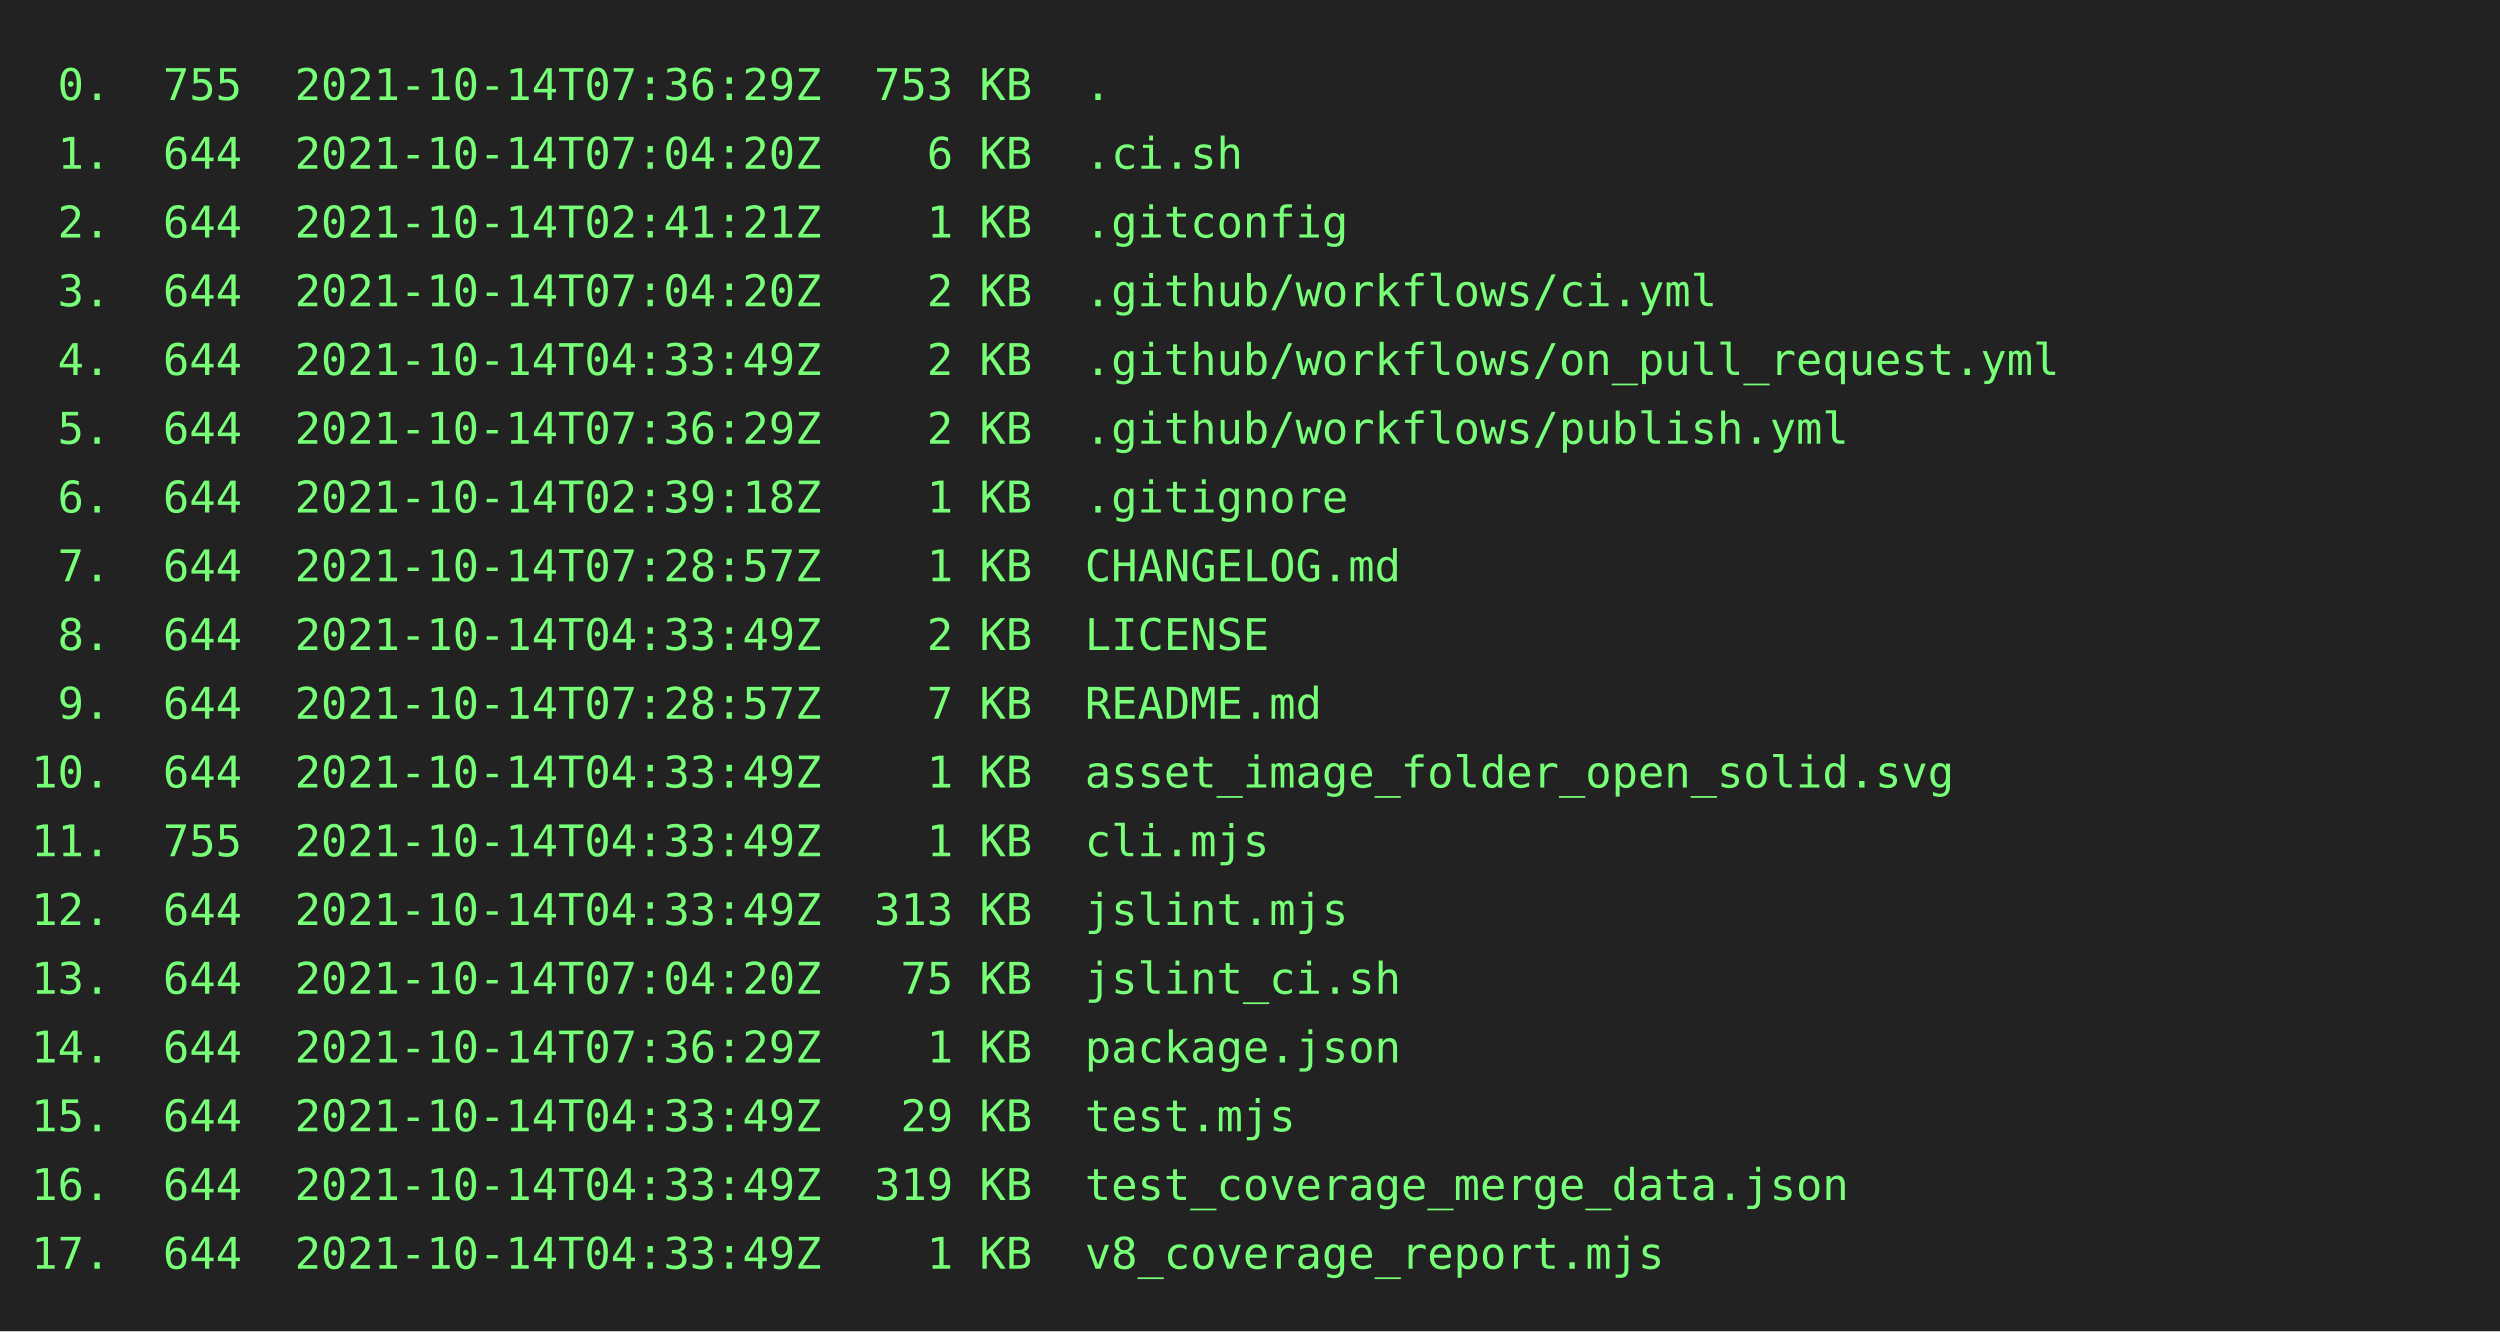
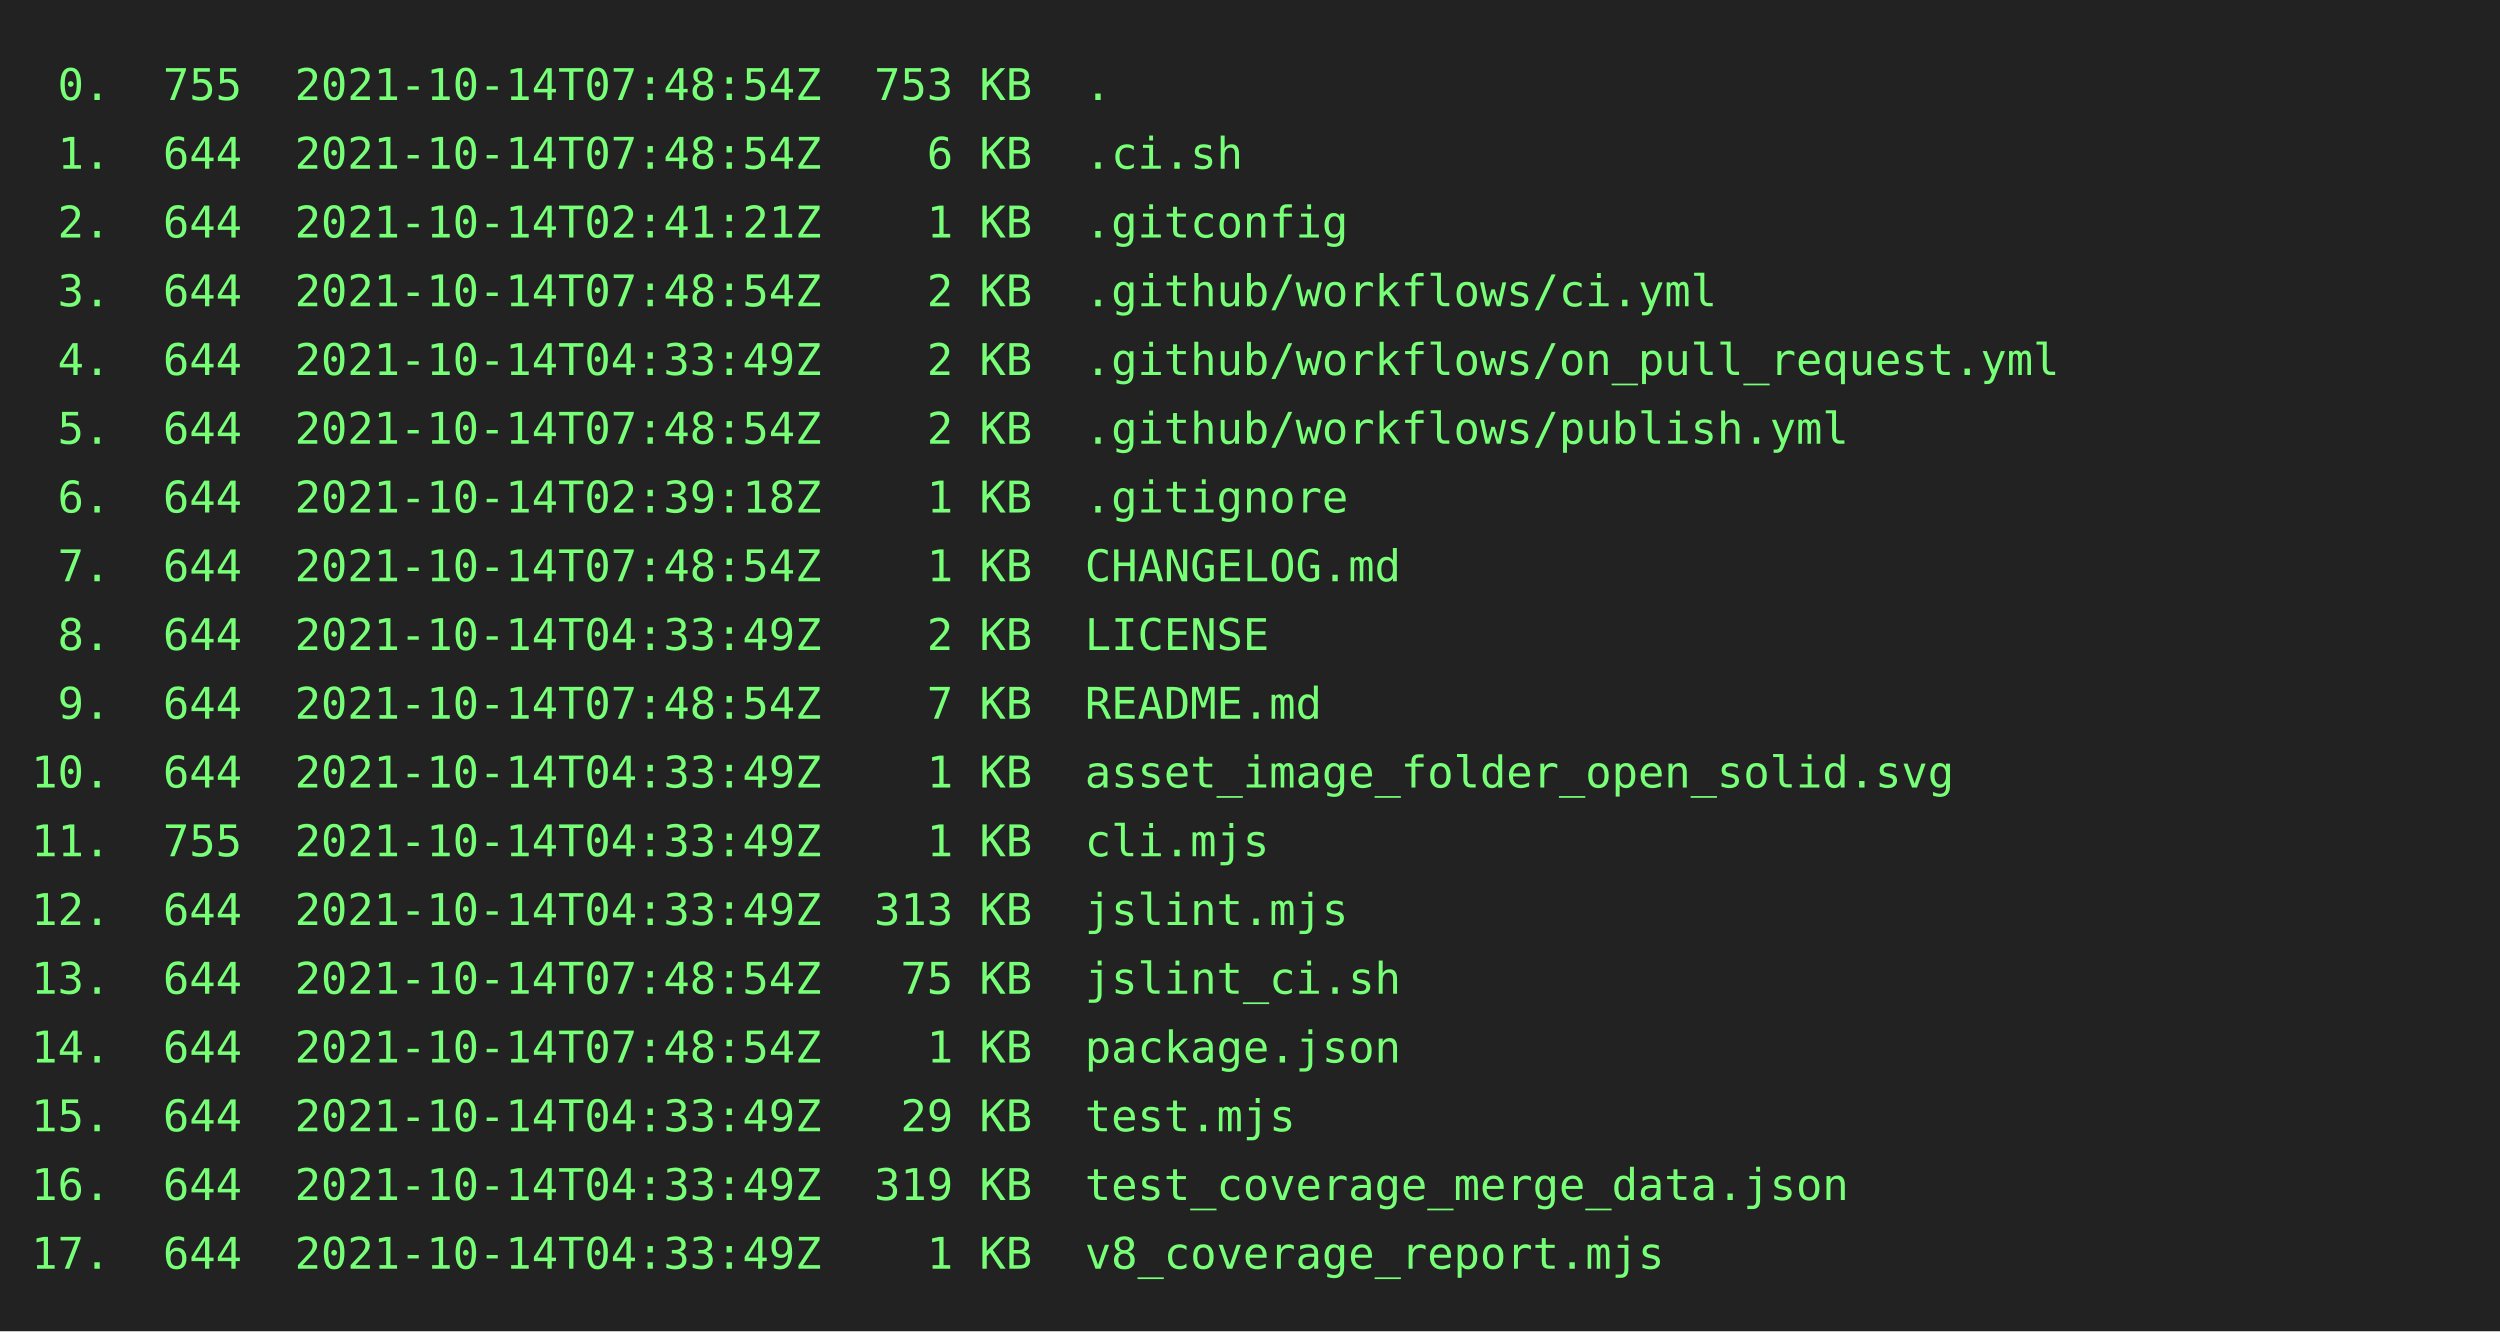
<svg xmlns="http://www.w3.org/2000/svg" height="426" width="800">
  <rect height="426" fill="#222" width="800" />
  <text fill="#7f7" font-family="consolas, menlo, monospace" font-size="14" xml:space="preserve">
-     <tspan lengthAdjust="spacingAndGlyphs" textLength="768" x="10" y="32"> 0.  755  2021-10-14T07:36:29Z  753 KB  .                                                        </tspan>
-     <tspan lengthAdjust="spacingAndGlyphs" textLength="768" x="10" y="54"> 1.  644  2021-10-14T07:04:20Z    6 KB  .ci.sh                                                   </tspan>
+     <tspan lengthAdjust="spacingAndGlyphs" textLength="768" x="10" y="32"> 0.  755  2021-10-14T07:48:54Z  753 KB  .                                                        </tspan>
+     <tspan lengthAdjust="spacingAndGlyphs" textLength="768" x="10" y="54"> 1.  644  2021-10-14T07:48:54Z    6 KB  .ci.sh                                                   </tspan>
    <tspan lengthAdjust="spacingAndGlyphs" textLength="768" x="10" y="76"> 2.  644  2021-10-14T02:41:21Z    1 KB  .gitconfig                                               </tspan>
-     <tspan lengthAdjust="spacingAndGlyphs" textLength="768" x="10" y="98"> 3.  644  2021-10-14T07:04:20Z    2 KB  .github/workflows/ci.yml                                 </tspan>
+     <tspan lengthAdjust="spacingAndGlyphs" textLength="768" x="10" y="98"> 3.  644  2021-10-14T07:48:54Z    2 KB  .github/workflows/ci.yml                                 </tspan>
    <tspan lengthAdjust="spacingAndGlyphs" textLength="768" x="10" y="120"> 4.  644  2021-10-14T04:33:49Z    2 KB  .github/workflows/on_pull_request.yml                    </tspan>
-     <tspan lengthAdjust="spacingAndGlyphs" textLength="768" x="10" y="142"> 5.  644  2021-10-14T07:36:29Z    2 KB  .github/workflows/publish.yml                            </tspan>
+     <tspan lengthAdjust="spacingAndGlyphs" textLength="768" x="10" y="142"> 5.  644  2021-10-14T07:48:54Z    2 KB  .github/workflows/publish.yml                            </tspan>
    <tspan lengthAdjust="spacingAndGlyphs" textLength="768" x="10" y="164"> 6.  644  2021-10-14T02:39:18Z    1 KB  .gitignore                                               </tspan>
-     <tspan lengthAdjust="spacingAndGlyphs" textLength="768" x="10" y="186"> 7.  644  2021-10-14T07:28:57Z    1 KB  CHANGELOG.md                                             </tspan>
+     <tspan lengthAdjust="spacingAndGlyphs" textLength="768" x="10" y="186"> 7.  644  2021-10-14T07:48:54Z    1 KB  CHANGELOG.md                                             </tspan>
    <tspan lengthAdjust="spacingAndGlyphs" textLength="768" x="10" y="208"> 8.  644  2021-10-14T04:33:49Z    2 KB  LICENSE                                                  </tspan>
-     <tspan lengthAdjust="spacingAndGlyphs" textLength="768" x="10" y="230"> 9.  644  2021-10-14T07:28:57Z    7 KB  README.md                                                </tspan>
+     <tspan lengthAdjust="spacingAndGlyphs" textLength="768" x="10" y="230"> 9.  644  2021-10-14T07:48:54Z    7 KB  README.md                                                </tspan>
    <tspan lengthAdjust="spacingAndGlyphs" textLength="768" x="10" y="252">10.  644  2021-10-14T04:33:49Z    1 KB  asset_image_folder_open_solid.svg                        </tspan>
    <tspan lengthAdjust="spacingAndGlyphs" textLength="768" x="10" y="274">11.  755  2021-10-14T04:33:49Z    1 KB  cli.mjs                                                  </tspan>
    <tspan lengthAdjust="spacingAndGlyphs" textLength="768" x="10" y="296">12.  644  2021-10-14T04:33:49Z  313 KB  jslint.mjs                                               </tspan>
-     <tspan lengthAdjust="spacingAndGlyphs" textLength="768" x="10" y="318">13.  644  2021-10-14T07:04:20Z   75 KB  jslint_ci.sh                                             </tspan>
-     <tspan lengthAdjust="spacingAndGlyphs" textLength="768" x="10" y="340">14.  644  2021-10-14T07:36:29Z    1 KB  package.json                                             </tspan>
+     <tspan lengthAdjust="spacingAndGlyphs" textLength="768" x="10" y="318">13.  644  2021-10-14T07:48:54Z   75 KB  jslint_ci.sh                                             </tspan>
+     <tspan lengthAdjust="spacingAndGlyphs" textLength="768" x="10" y="340">14.  644  2021-10-14T07:48:54Z    1 KB  package.json                                             </tspan>
    <tspan lengthAdjust="spacingAndGlyphs" textLength="768" x="10" y="362">15.  644  2021-10-14T04:33:49Z   29 KB  test.mjs                                                 </tspan>
    <tspan lengthAdjust="spacingAndGlyphs" textLength="768" x="10" y="384">16.  644  2021-10-14T04:33:49Z  319 KB  test_coverage_merge_data.json                            </tspan>
    <tspan lengthAdjust="spacingAndGlyphs" textLength="768" x="10" y="406">17.  644  2021-10-14T04:33:49Z    1 KB  v8_coverage_report.mjs                                   </tspan>
  </text>
</svg>
